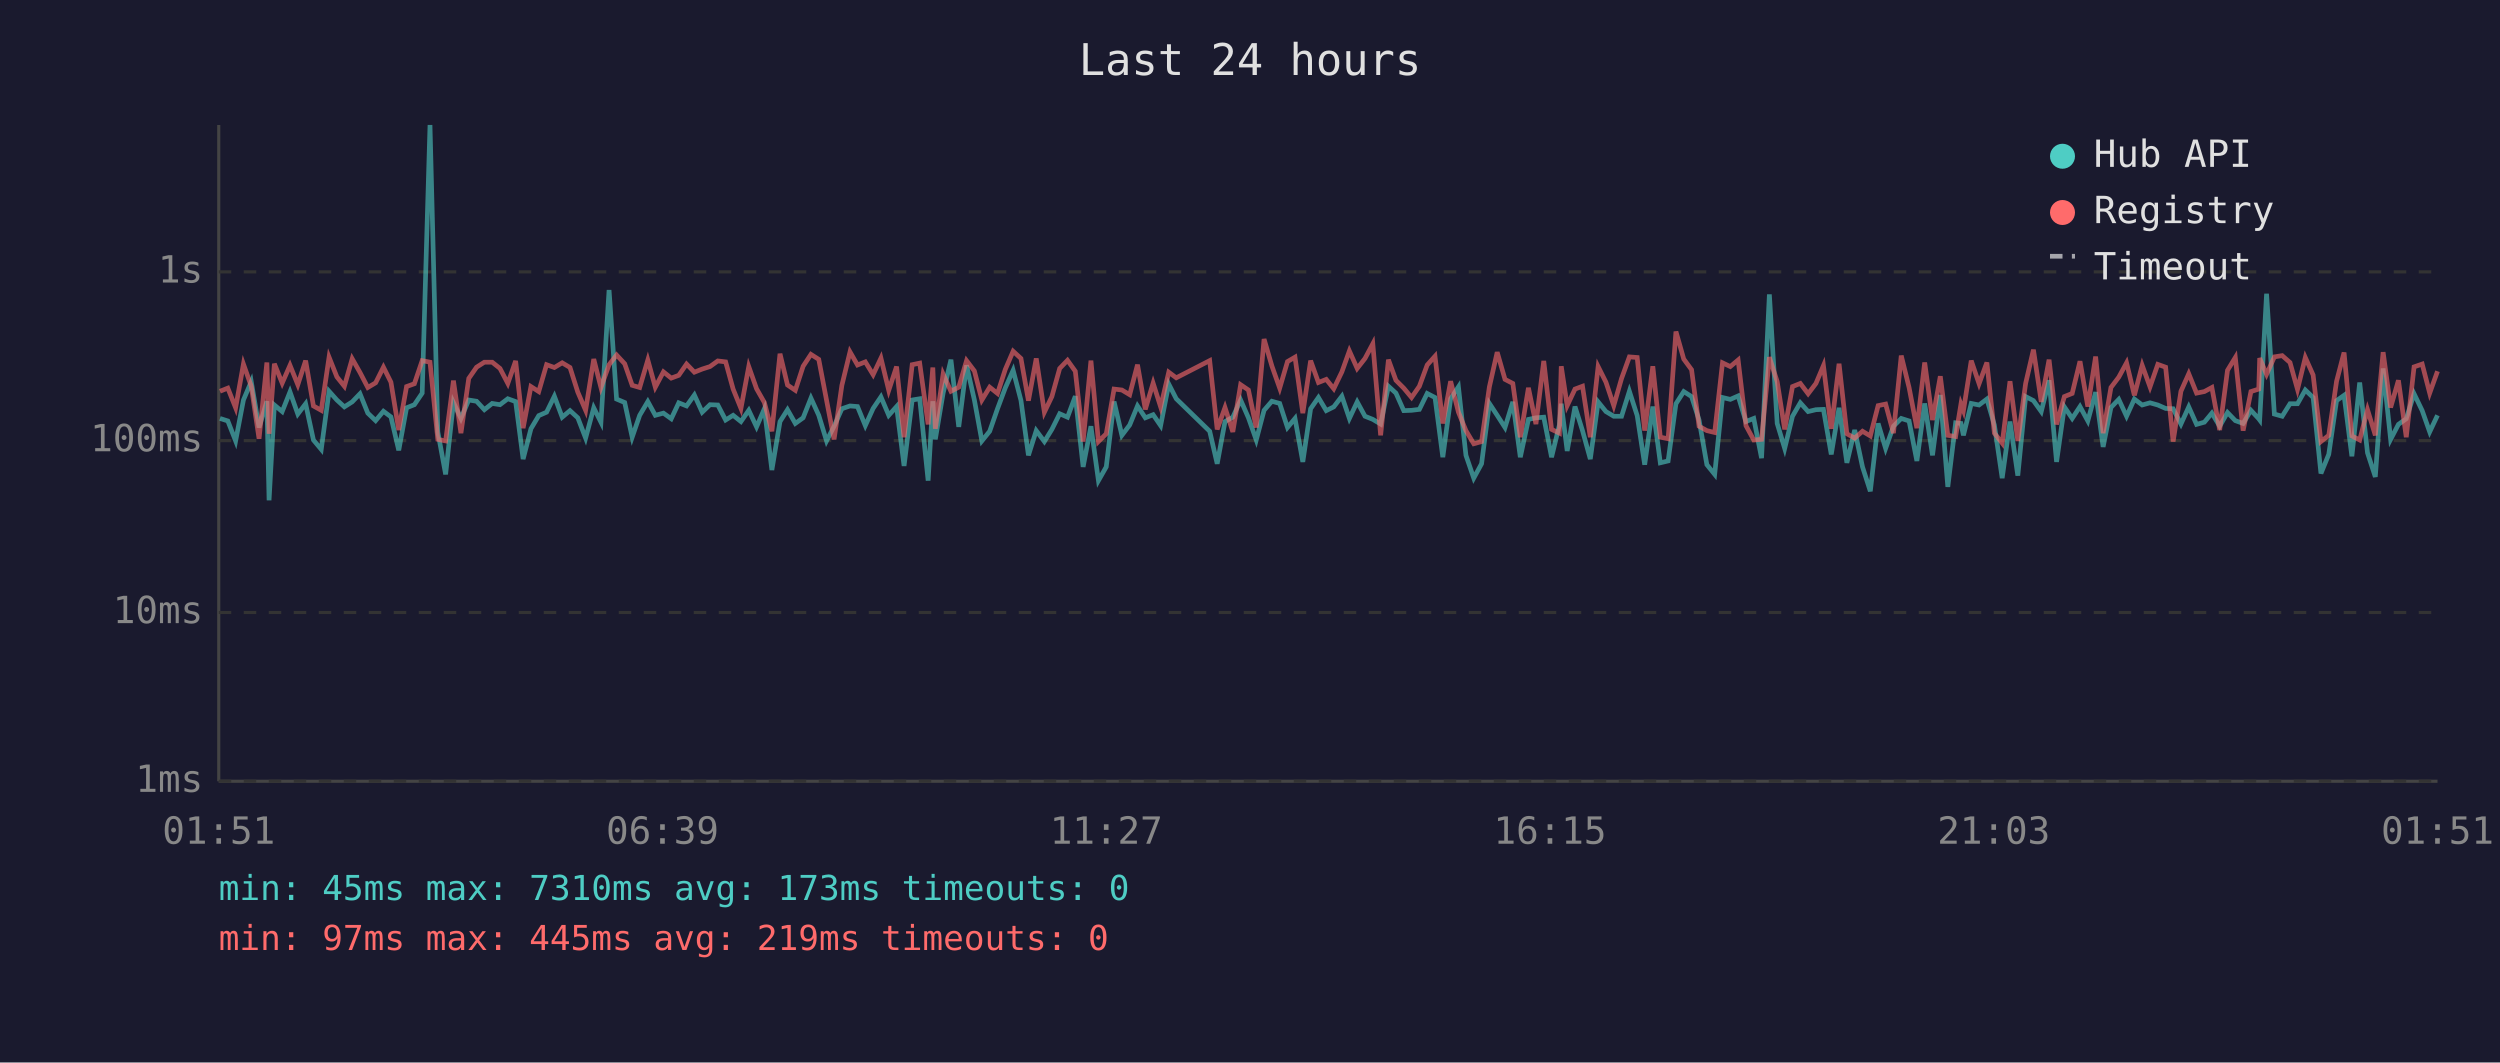
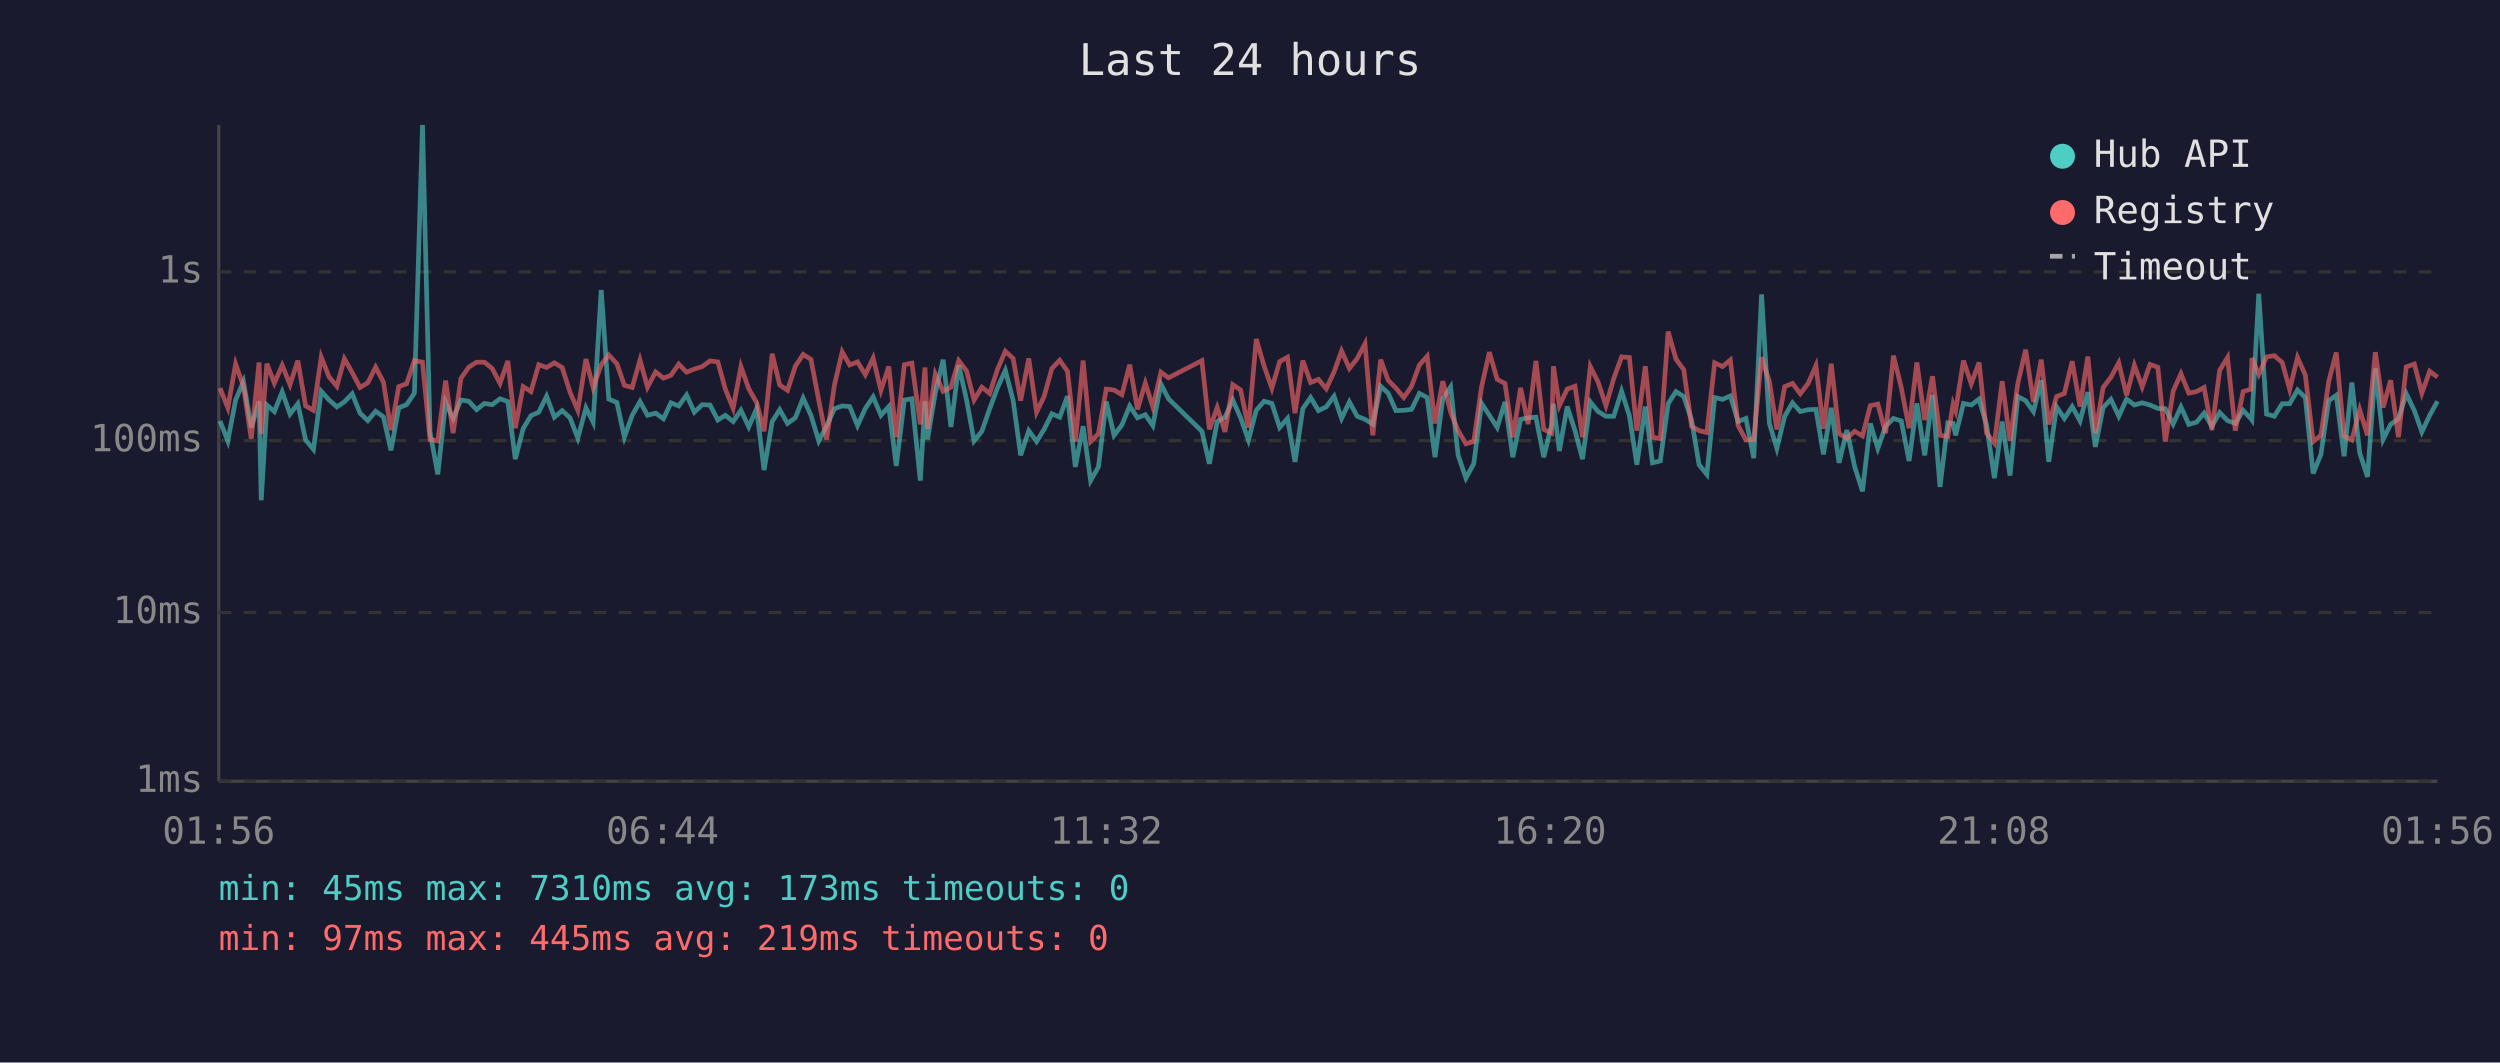
<svg xmlns="http://www.w3.org/2000/svg" viewBox="0 0 800 340" font-family="monospace" font-size="12">
  <rect width="800" height="340" fill="#1a1a2e" />
  <text x="400" y="24" fill="#e0e0e0" font-size="14" text-anchor="middle">Last 24 hours</text>
  <line x1="70" y1="40" x2="70" y2="250" stroke="#444" stroke-width="1" />
  <line x1="70" y1="250" x2="780" y2="250" stroke="#444" stroke-width="1" />
  <line x1="70" y1="250" x2="780" y2="250" stroke="#333" stroke-width="1" stroke-dasharray="4" />
  <text x="65" y="250" fill="#888" text-anchor="end" dominant-baseline="middle">1ms</text>
  <line x1="70" y1="196" x2="780" y2="196" stroke="#333" stroke-width="1" stroke-dasharray="4" />
  <text x="65" y="196" fill="#888" text-anchor="end" dominant-baseline="middle">10ms</text>
  <line x1="70" y1="141" x2="780" y2="141" stroke="#333" stroke-width="1" stroke-dasharray="4" />
  <text x="65" y="141" fill="#888" text-anchor="end" dominant-baseline="middle">100ms</text>
  <line x1="70" y1="87" x2="780" y2="87" stroke="#333" stroke-width="1" stroke-dasharray="4" />
  <text x="65" y="87" fill="#888" text-anchor="end" dominant-baseline="middle">1s</text>
-   <text x="70" y="270" fill="#888" text-anchor="middle">01:51</text>
-   <text x="212" y="270" fill="#888" text-anchor="middle">06:39</text>
-   <text x="354" y="270" fill="#888" text-anchor="middle">11:27</text>
-   <text x="496" y="270" fill="#888" text-anchor="middle">16:15</text>
-   <text x="638" y="270" fill="#888" text-anchor="middle">21:03</text>
-   <text x="780" y="270" fill="#888" text-anchor="middle">01:51</text>
-   <polyline points="70.4,133.9 72.9,134.7 75.4,141.1 77.9,128.0 80.4,122.1 82.9,136.8 85.4,128.4 86.1,160.1 87.8,129.6 90.3,131.7 92.8,125.4 95.3,132.5 97.8,129.2 100.3,140.8 102.8,143.8 105.3,125.2 107.8,128.0 110.2,130.2 112.7,128.6 115.2,126.0 117.7,132.2 120.2,134.6 122.7,131.6 125.1,133.4 127.6,144.1 130.1,130.5 132.6,129.5 135.1,125.8 137.6,40.0 140.1,138.2 142.6,151.8 145.1,128.8 147.5,133.9 150.0,128.0 152.5,128.4 155.0,131.1 157.5,129.1 160.0,129.5 162.5,127.6 165.0,128.5 167.4,146.9 169.9,137.2 172.4,133.0 174.9,131.9 177.4,126.8 179.9,133.5 182.4,131.4 184.9,133.7 187.4,140.2 190.0,130.5 192.3,135.1 194.9,92.8 197.3,127.7 199.9,128.8 202.3,139.9 204.7,132.9 207.3,128.5 209.7,132.9 212.3,132.2 214.8,134.0 217.2,128.9 219.7,129.9 222.2,126.4 224.7,131.9 227.2,129.5 229.7,129.6 232.2,134.4 234.6,132.9 237.1,134.9 239.6,131.3 242.1,136.6 244.6,130.8 247.0,150.4 249.6,134.9 252.0,131.1 254.5,135.5 257.0,133.7 259.5,127.4 262.0,132.9 264.5,141.1 266.9,136.4 269.4,130.8 272.0,129.9 274.4,130.1 276.9,136.2 279.4,130.7 281.9,127.0 284.4,132.9 286.9,130.1 289.3,149.1 291.9,128.0 294.3,127.6 297.0,153.8 298.5,128.4 299.3,140.6 301.8,125.8 304.3,115.1 306.8,136.6 309.3,116.9 311.8,128.0 314.2,141.1 316.7,138.0 319.2,130.8 321.7,124.1 324.2,118.5 326.7,128.1 329.1,145.7 331.6,137.8 334.2,141.3 336.6,137.4 339.1,132.4 341.6,133.5 344.1,126.8 346.6,149.4 349.1,136.4 351.5,153.8 354.0,149.4 356.5,128.5 359.0,139.3 361.5,136.0 364.0,129.9 366.5,133.7 369.0,132.7 371.4,136.2 374.0,122.9 376.4,127.6 387.1,138.0 389.5,148.4 392.0,134.9 394.5,133.5 397.0,128.0 399.5,133.7 402.0,140.8 404.5,131.3 407.0,128.4 409.5,129.1 412.0,136.8 414.4,133.9 416.9,147.8 419.4,130.8 421.9,127.2 424.4,131.4 426.8,130.2 429.4,126.8 431.8,133.9 434.3,128.6 436.8,133.2 439.3,134.2 441.8,135.7 444.3,123.6 446.7,125.8 449.2,131.4 451.7,131.3 454.2,131.0 456.7,125.9 459.2,127.2 461.7,146.3 464.2,127.6 466.7,123.8 469.1,145.7 471.6,153.0 474.1,148.4 476.6,129.1 479.1,132.9 481.6,136.8 484.1,128.6 486.5,146.3 489.1,134.2 491.5,133.7 494.0,133.5 496.5,146.3 499.0,136.0 499.6,129.2 501.5,144.3 504.0,130.1 506.4,137.8 508.9,146.9 511.4,128.6 513.9,131.7 516.4,133.2 518.9,133.2 521.4,125.2 523.9,133.0 526.3,148.7 528.9,130.1 531.3,148.1 533.8,147.5 536.3,129.2 538.8,125.3 541.3,126.9 543.7,134.4 546.2,148.7 548.7,151.8 551.2,127.2 553.7,127.8 556.2,126.7 558.7,134.9 561.2,133.9 563.7,146.6 566.2,94.2 568.7,135.5 571.1,143.5 573.6,133.2 576.1,128.9 578.6,131.7 581.1,131.1 583.5,131.0 586.0,145.4 588.5,130.5 591.0,148.1 593.5,137.6 596.0,149.4 598.5,157.2 601.0,135.5 603.4,143.5 605.9,136.4 608.4,133.9 610.9,134.7 613.4,147.5 615.9,129.1 618.4,145.7 620.9,126.4 623.3,155.8 625.8,135.3 627.5,135.5 628.3,139.3 630.8,129.1 633.3,129.6 635.8,127.7 638.2,136.0 640.7,153.0 643.2,134.9 645.7,152.2 648.2,126.9 650.7,128.2 653.2,131.7 655.7,121.7 658.1,147.8 660.6,130.2 663.1,133.9 665.6,130.1 668.1,134.7 670.6,125.5 673.0,143.0 675.5,130.4 678.0,127.8 680.5,133.2 683.0,127.7 685.5,129.6 688.0,128.9 690.5,129.6 693.0,130.7 695.4,130.8 697.9,135.7 700.4,130.2 702.9,135.8 705.4,135.1 707.8,132.2 710.3,136.4 712.8,132.0 715.3,134.6 717.8,135.5 720.3,131.3 722.8,134.0 723.1,134.4 725.3,94.0 727.8,132.5 730.3,133.2 732.8,129.2 735.2,129.2 737.7,124.8 740.2,127.2 742.7,151.5 745.2,145.4 747.7,128.2 750.1,126.5 752.6,146.0 755.1,122.4 757.6,144.9 760.1,152.6 762.6,117.9 765.0,140.6 767.5,135.8 770.0,134.0 772.5,126.0 775.1,131.4 777.5,138.2 780.0,132.9" fill="none" stroke="#4ecdc4" stroke-width="1.5" opacity="0.6" />
-   <polyline points="70.4,125.2 72.9,124.2 75.4,130.5 77.9,116.5 80.4,123.6 82.9,140.4 85.4,116.0 86.1,138.8 87.8,116.4 90.3,122.6 92.8,116.9 95.3,123.1 97.8,115.4 100.3,129.9 102.8,131.3 105.3,114.3 107.8,120.6 110.2,123.6 112.7,114.8 115.2,119.2 117.7,124.0 120.2,122.5 122.7,117.5 125.1,122.3 127.6,137.6 130.1,123.7 132.6,122.8 135.1,115.4 137.6,115.9 140.1,140.6 142.6,141.1 145.1,121.8 147.5,138.6 150.0,121.1 152.5,117.5 155.0,115.9 157.5,115.9 160.0,117.9 162.5,122.7 165.0,115.5 167.4,137.0 169.9,123.7 172.4,125.3 174.9,116.7 177.4,117.6 179.9,116.1 182.4,117.6 184.9,125.5 187.4,131.3 190.0,114.9 192.3,124.0 194.9,116.7 197.3,113.6 199.9,116.4 202.3,123.3 204.7,124.0 207.3,115.2 209.7,123.9 212.3,119.0 214.8,121.0 217.2,120.1 219.7,116.5 222.2,119.1 224.7,118.1 227.2,117.3 229.7,115.5 232.2,115.8 234.6,124.5 237.1,130.7 239.6,117.3 242.1,124.4 244.6,128.8 247.0,138.0 249.6,113.2 252.0,123.2 254.5,124.9 257.0,117.2 259.5,113.4 262.0,115.0 264.5,128.1 266.9,140.6 269.4,123.3 272.0,112.6 274.4,116.8 276.9,115.8 279.4,119.9 281.9,114.6 284.4,124.9 286.9,117.3 289.3,139.9 291.9,116.7 294.3,116.2 297.0,135.8 298.5,117.6 299.3,137.2 301.8,119.7 304.3,125.2 306.8,123.9 309.3,115.4 311.8,118.7 314.2,128.0 316.7,123.9 319.2,125.9 321.7,118.2 324.2,112.4 326.7,114.7 329.1,128.2 331.6,114.7 334.2,131.9 336.6,126.9 339.1,117.9 341.6,115.3 344.1,118.8 346.6,141.3 349.1,115.4 351.5,141.3 354.0,138.8 356.5,124.5 359.0,124.8 361.5,126.3 364.0,116.7 366.5,131.0 369.0,122.6 371.4,130.2 374.0,119.1 376.4,120.9 387.1,115.4 389.5,137.4 392.0,130.4 394.5,138.2 397.0,123.1 399.5,124.8 402.0,136.8 404.5,108.5 407.0,117.1 409.5,124.2 412.0,115.7 414.4,114.3 416.9,132.2 419.4,115.4 421.9,122.4 424.4,121.4 426.8,124.4 429.4,119.0 431.8,112.3 434.3,117.9 436.8,114.7 439.3,110.0 441.8,139.3 444.3,115.1 446.7,121.7 449.2,124.2 451.7,127.2 454.2,123.6 456.7,116.8 459.2,114.0 461.7,135.5 464.2,122.0 466.7,131.9 469.1,137.8 471.6,142.0 474.1,141.3 476.6,123.8 479.1,112.7 481.6,121.4 484.1,122.7 486.5,139.9 489.1,124.1 491.5,135.7 494.0,115.5 496.5,137.4 499.0,138.6 499.6,117.2 501.5,129.8 504.0,124.5 506.4,123.6 508.9,139.9 511.4,117.3 513.9,122.3 516.4,129.8 518.9,121.1 521.4,114.2 523.9,114.4 526.3,137.8 528.9,117.2 531.3,139.9 533.8,140.4 536.3,106.1 538.8,114.9 541.3,118.3 543.7,136.4 546.2,137.8 548.7,138.4 551.2,116.1 553.7,117.3 556.2,115.2 558.7,136.2 561.2,140.8 563.7,140.6 566.2,114.3 568.7,122.1 571.1,137.4 573.6,123.7 576.1,122.7 578.6,126.0 581.1,122.7 583.5,117.0 586.0,137.2 588.5,116.4 591.0,138.8 593.5,140.2 596.0,138.0 598.5,139.5 601.0,129.8 603.4,129.3 605.9,138.6 608.4,113.8 610.9,124.0 613.4,137.0 615.9,116.0 618.4,134.4 620.9,120.4 623.3,139.3 625.8,139.7 627.5,129.3 628.3,131.4 630.8,115.4 633.3,122.8 635.8,116.0 638.2,138.6 640.7,141.8 643.2,122.0 645.7,141.1 648.2,122.7 650.7,111.9 653.2,128.6 655.7,115.1 658.1,135.8 660.6,126.9 663.1,125.9 665.6,115.6 668.1,130.1 670.6,114.1 673.0,138.6 675.5,124.0 678.0,120.7 680.5,116.1 683.0,126.5 685.5,116.9 688.0,123.8 690.5,116.6 693.0,117.5 695.4,141.3 697.9,125.2 700.4,119.6 702.9,125.8 705.4,125.3 707.8,124.0 710.3,137.6 712.8,118.5 715.3,114.4 717.8,137.8 720.3,125.3 722.8,124.5 723.1,114.6 725.3,119.8 727.8,114.2 730.3,113.8 732.8,116.0 735.2,124.6 737.7,114.4 740.2,120.0 742.7,141.3 745.2,139.3 747.7,122.0 750.1,112.8 752.6,139.5 755.1,140.8 757.6,131.1 760.1,139.3 762.6,112.7 765.0,130.4 767.5,121.7 770.0,139.9 772.5,117.4 775.1,116.5 777.5,125.8 780.0,118.8" fill="none" stroke="#ff6b6b" stroke-width="1.5" opacity="0.6" />
+   <text x="70" y="270" fill="#888" text-anchor="middle">01:56</text>
+   <text x="212" y="270" fill="#888" text-anchor="middle">06:44</text>
+   <text x="354" y="270" fill="#888" text-anchor="middle">11:32</text>
+   <text x="496" y="270" fill="#888" text-anchor="middle">16:20</text>
+   <text x="638" y="270" fill="#888" text-anchor="middle">21:08</text>
+   <text x="780" y="270" fill="#888" text-anchor="middle">01:56</text>
+   <polyline points="70.4,134.7 72.9,141.1 75.4,128.0 77.9,122.1 80.4,136.8 82.9,128.4 83.6,160.1 85.4,129.6 87.8,131.7 90.3,125.4 92.8,132.5 95.3,129.2 97.8,140.8 100.3,143.8 102.8,125.2 105.3,128.0 107.8,130.2 110.2,128.6 112.7,126.0 115.2,132.2 117.7,134.6 120.2,131.6 122.7,133.4 125.1,144.1 127.6,130.5 130.1,129.5 132.6,125.8 135.2,40.0 137.6,138.2 140.1,151.8 142.6,128.8 145.0,133.9 147.5,128.0 150.0,128.4 152.5,131.1 155.0,129.1 157.5,129.5 160.0,127.6 162.5,128.5 164.9,146.9 167.4,137.2 169.9,133.0 172.4,131.9 174.9,126.8 177.4,133.5 179.9,131.4 182.4,133.7 184.9,140.2 187.5,130.5 189.8,135.1 192.4,92.8 194.8,127.7 197.4,128.8 199.8,139.9 202.3,132.9 204.8,128.5 207.2,132.9 209.8,132.2 212.3,134.0 214.7,128.9 217.2,129.9 219.7,126.4 222.2,131.9 224.7,129.5 227.2,129.6 229.7,134.4 232.1,132.9 234.6,134.9 237.1,131.3 239.6,136.6 242.1,130.8 244.5,150.4 247.1,134.9 249.5,131.1 252.0,135.5 254.5,133.7 257.0,127.4 259.5,132.9 262.0,141.1 264.5,136.4 267.0,130.8 269.5,129.9 271.9,130.1 274.4,136.2 276.9,130.7 279.4,127.0 281.9,132.9 284.4,130.1 286.8,149.1 289.4,128.0 291.8,127.6 294.5,153.8 296.0,128.4 296.8,140.6 299.3,125.8 301.8,115.1 304.3,136.6 306.8,116.9 309.3,128.0 311.7,141.1 314.2,138.0 316.7,130.8 319.2,124.1 321.7,118.5 324.2,128.1 326.6,145.7 329.2,137.8 331.7,141.3 334.1,137.4 336.6,132.4 339.1,133.5 341.6,126.8 344.1,149.4 346.6,136.4 349.0,153.8 351.5,149.4 354.0,128.5 356.5,139.3 359.0,136.0 361.5,129.9 364.0,133.7 366.5,132.7 368.9,136.2 371.5,122.9 373.9,127.6 384.6,138.0 387.0,148.4 389.5,134.9 392.0,133.5 394.5,128.0 397.0,133.7 399.5,140.8 402.0,131.3 404.5,128.4 407.0,129.1 409.5,136.8 412.0,133.9 414.4,147.8 416.9,130.8 419.4,127.2 421.9,131.4 424.4,130.2 426.9,126.8 429.3,133.9 431.8,128.6 434.3,133.2 436.8,134.2 439.3,135.7 441.8,123.6 444.2,125.8 446.7,131.4 449.2,131.3 451.7,131.0 454.2,125.9 456.7,127.2 459.2,146.3 461.7,127.6 464.2,123.8 466.6,145.7 469.1,153.0 471.6,148.4 474.1,129.1 476.6,132.9 479.1,136.8 481.6,128.6 484.1,146.3 486.6,134.2 489.0,133.7 491.5,133.5 494.0,146.3 496.5,136.0 497.1,129.2 499.0,144.3 501.5,130.1 504.0,137.8 506.4,146.9 508.9,128.6 511.4,131.7 513.9,133.2 516.4,133.2 518.9,125.2 521.4,133.0 523.8,148.7 526.5,130.1 528.8,148.1 531.3,147.5 533.8,129.2 536.3,125.3 538.8,126.9 541.3,134.4 543.7,148.7 546.2,151.8 548.7,127.2 551.2,127.8 553.7,126.7 556.2,134.9 558.7,133.9 561.2,146.6 563.7,94.2 566.2,135.5 568.6,143.5 571.1,133.2 573.6,128.9 576.1,131.7 578.6,131.1 581.1,131.0 583.5,145.4 586.0,130.5 588.5,148.1 591.0,137.6 593.5,149.4 596.0,157.2 598.5,135.5 600.9,143.5 603.4,136.4 605.9,133.9 608.4,134.7 610.9,147.5 613.4,129.1 615.9,145.7 618.4,126.4 620.8,155.8 623.3,135.3 625.0,135.5 625.8,139.3 628.3,129.1 630.8,129.6 633.3,127.7 635.7,136.0 638.2,153.0 640.7,134.9 643.2,152.2 645.7,126.9 648.2,128.2 650.7,131.7 653.2,121.7 655.6,147.8 658.1,130.2 660.6,133.9 663.1,130.1 665.6,134.7 668.1,125.5 670.5,143.0 673.0,130.4 675.5,127.8 678.0,133.2 680.5,127.7 683.0,129.6 685.5,128.9 688.0,129.6 690.5,130.7 692.9,130.8 695.4,135.7 697.9,130.2 700.4,135.8 702.9,135.1 705.3,132.2 707.8,136.4 710.3,132.0 712.8,134.6 715.3,135.5 717.8,131.3 720.3,134.0 720.6,134.4 722.8,94.0 725.3,132.5 727.8,133.2 730.3,129.2 732.7,129.2 735.2,124.8 737.7,127.2 740.2,151.5 742.7,145.4 745.2,128.2 747.6,126.5 750.1,146.0 752.6,122.4 755.1,144.9 757.6,152.6 760.1,117.9 762.6,140.6 765.0,135.8 767.5,134.0 770.0,126.0 772.6,131.4 775.0,138.2 777.5,132.9 780.0,128.4" fill="none" stroke="#4ecdc4" stroke-width="1.5" opacity="0.6" />
+   <polyline points="70.4,124.2 72.9,130.5 75.4,116.5 77.9,123.6 80.4,140.4 82.9,116.0 83.6,138.8 85.4,116.4 87.8,122.6 90.3,116.9 92.8,123.1 95.3,115.4 97.8,129.9 100.3,131.3 102.8,114.3 105.3,120.6 107.8,123.6 110.2,114.8 112.7,119.2 115.2,124.0 117.7,122.5 120.2,117.5 122.7,122.3 125.1,137.6 127.6,123.7 130.1,122.8 132.6,115.4 135.2,115.9 137.6,140.6 140.1,141.1 142.6,121.8 145.0,138.6 147.5,121.1 150.0,117.5 152.5,115.9 155.0,115.9 157.5,117.9 160.0,122.7 162.5,115.5 164.9,137.0 167.4,123.7 169.9,125.3 172.4,116.7 174.9,117.6 177.4,116.1 179.9,117.6 182.4,125.5 184.9,131.3 187.5,114.9 189.8,124.0 192.4,116.7 194.8,113.6 197.4,116.4 199.8,123.3 202.3,124.0 204.8,115.2 207.2,123.9 209.8,119.0 212.3,121.0 214.7,120.1 217.2,116.5 219.7,119.1 222.2,118.1 224.7,117.3 227.2,115.5 229.7,115.8 232.1,124.5 234.6,130.7 237.1,117.3 239.6,124.4 242.1,128.8 244.5,138.0 247.1,113.2 249.5,123.2 252.0,124.9 254.5,117.2 257.0,113.4 259.5,115.0 262.0,128.1 264.5,140.6 267.0,123.3 269.5,112.6 271.9,116.8 274.4,115.8 276.9,119.9 279.4,114.6 281.9,124.9 284.4,117.3 286.8,139.9 289.4,116.7 291.8,116.2 294.5,135.8 296.0,117.6 296.8,137.2 299.3,119.7 301.8,125.2 304.3,123.9 306.8,115.4 309.3,118.7 311.7,128.0 314.2,123.9 316.7,125.9 319.2,118.2 321.7,112.4 324.2,114.7 326.6,128.2 329.2,114.7 331.7,131.9 334.1,126.9 336.6,117.9 339.1,115.3 341.6,118.8 344.1,141.3 346.6,115.4 349.0,141.3 351.5,138.8 354.0,124.5 356.5,124.8 359.0,126.3 361.5,116.7 364.0,131.0 366.5,122.6 368.9,130.2 371.5,119.1 373.9,120.9 384.6,115.4 387.0,137.4 389.5,130.4 392.0,138.2 394.5,123.1 397.0,124.8 399.5,136.8 402.0,108.5 404.5,117.1 407.0,124.2 409.5,115.7 412.0,114.3 414.4,132.2 416.9,115.4 419.4,122.4 421.9,121.4 424.4,124.4 426.9,119.0 429.3,112.3 431.8,117.9 434.3,114.7 436.8,110.0 439.3,139.3 441.8,115.1 444.2,121.7 446.7,124.2 449.2,127.2 451.7,123.6 454.2,116.8 456.7,114.0 459.2,135.5 461.7,122.0 464.2,131.9 466.6,137.8 469.1,142.0 471.6,141.3 474.1,123.8 476.6,112.7 479.1,121.4 481.6,122.7 484.1,139.9 486.6,124.1 489.0,135.7 491.5,115.5 494.0,137.4 496.5,138.6 497.1,117.2 499.0,129.8 501.5,124.5 504.0,123.6 506.4,139.9 508.9,117.3 511.4,122.3 513.9,129.8 516.4,121.1 518.9,114.2 521.4,114.4 523.8,137.8 526.5,117.2 528.8,139.9 531.3,140.4 533.8,106.1 536.3,114.9 538.8,118.3 541.3,136.4 543.7,137.8 546.2,138.4 548.7,116.1 551.2,117.3 553.7,115.2 556.2,136.2 558.7,140.8 561.2,140.6 563.7,114.3 566.2,122.1 568.6,137.4 571.1,123.7 573.6,122.7 576.1,126.0 578.6,122.7 581.1,117.0 583.5,137.2 586.0,116.4 588.5,138.8 591.0,140.2 593.5,138.0 596.0,139.5 598.5,129.8 600.9,129.3 603.4,138.6 605.9,113.8 608.4,124.0 610.9,137.0 613.4,116.0 615.9,134.4 618.4,120.4 620.8,139.3 623.3,139.7 625.0,129.3 625.8,131.4 628.3,115.4 630.8,122.8 633.3,116.0 635.7,138.6 638.2,141.8 640.7,122.0 643.2,141.1 645.7,122.7 648.2,111.9 650.7,128.6 653.2,115.1 655.6,135.8 658.1,126.9 660.6,125.9 663.1,115.6 665.6,130.1 668.1,114.1 670.5,138.6 673.0,124.0 675.5,120.7 678.0,116.1 680.5,126.5 683.0,116.9 685.5,123.8 688.0,116.6 690.5,117.5 692.9,141.3 695.4,125.2 697.9,119.6 700.4,125.8 702.9,125.3 705.3,124.0 707.8,137.6 710.3,118.5 712.8,114.4 715.3,137.8 717.8,125.3 720.3,124.5 720.6,114.6 722.8,119.8 725.3,114.2 727.8,113.8 730.3,116.0 732.7,124.6 735.2,114.4 737.7,120.0 740.2,141.3 742.7,139.3 745.2,122.0 747.6,112.8 750.1,139.5 752.6,140.8 755.1,131.1 757.6,139.3 760.1,112.7 762.6,130.4 765.0,121.7 767.5,139.9 770.0,117.4 772.6,116.5 775.0,125.8 777.5,118.8 780.0,120.7" fill="none" stroke="#ff6b6b" stroke-width="1.5" opacity="0.6" />
  <circle cx="660" cy="50" r="4" fill="#4ecdc4" />
  <text x="670" y="50" fill="#e0e0e0" dominant-baseline="middle">Hub API</text>
  <circle cx="660" cy="68" r="4" fill="#ff6b6b" />
  <text x="670" y="68" fill="#e0e0e0" dominant-baseline="middle">Registry</text>
  <line x1="656" y1="82" x2="664" y2="82" stroke="#e0e0e0" stroke-width="1.5" stroke-dasharray="4,3" opacity="0.7" />
  <text x="670" y="86" fill="#e0e0e0" dominant-baseline="middle">Timeout</text>
  <text x="70" y="288" fill="#4ecdc4" font-size="11">min: 45ms  max: 7310ms  avg: 173ms  timeouts: 0</text>
  <text x="70" y="304" fill="#ff6b6b" font-size="11">min: 97ms  max: 445ms  avg: 219ms  timeouts: 0</text>
</svg>
